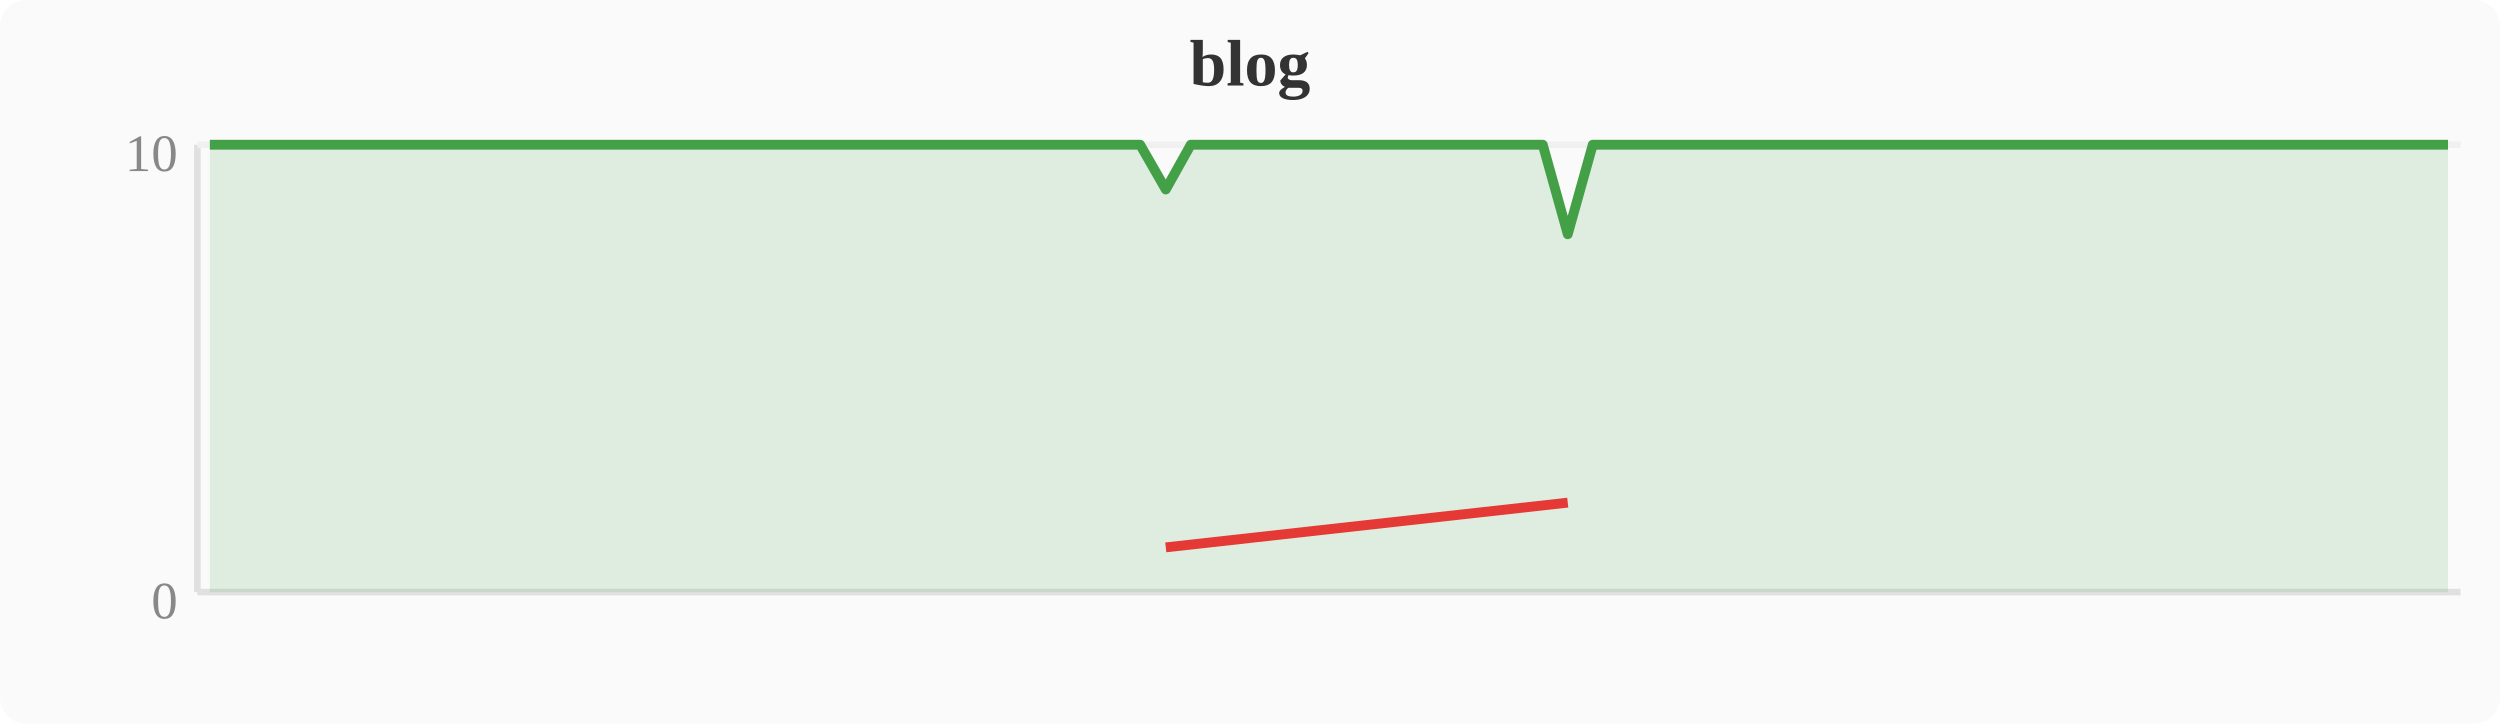
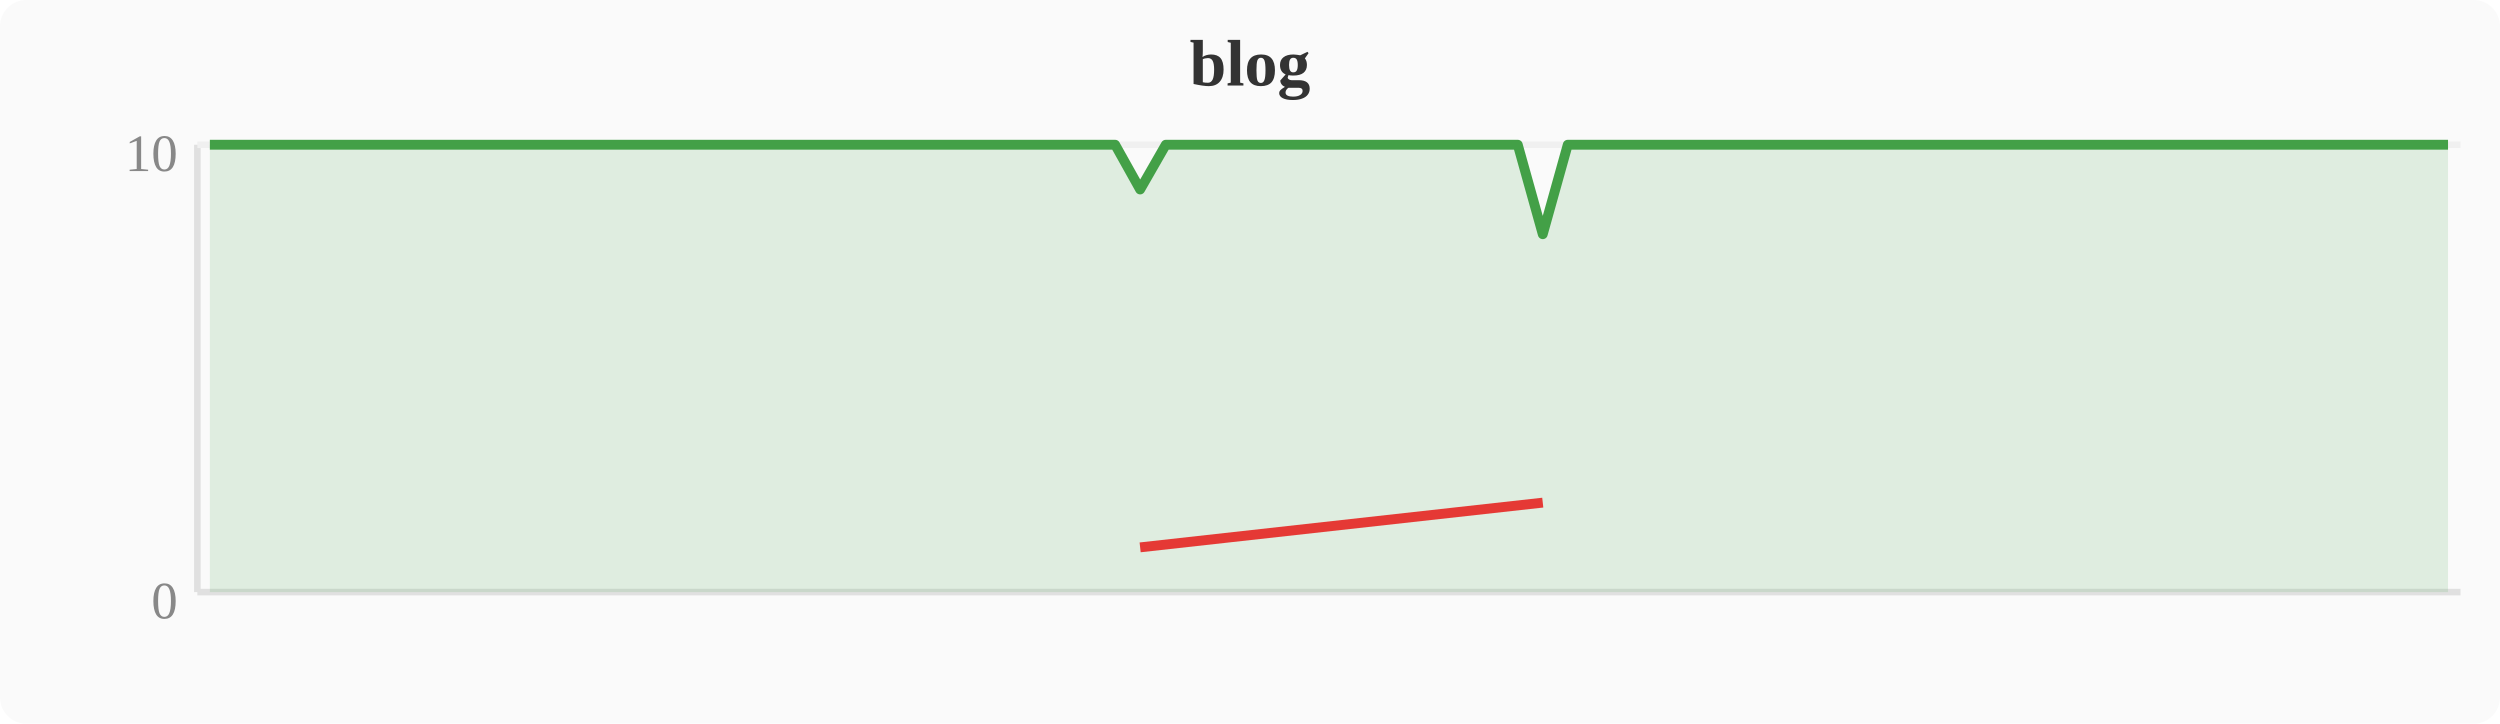
<svg xmlns="http://www.w3.org/2000/svg" width="380" height="110" viewBox="0 0 380 110">
  <rect width="380" height="110" fill="#fafafa" rx="4" />
  <text x="190" y="13" text-anchor="middle" font-size="10" font-weight="bold" fill="#333">blog</text>
  <line x1="30" y1="22" x2="30" y2="90" stroke="#e0e0e0" stroke-width="1" />
  <line x1="30" y1="90" x2="374" y2="90" stroke="#e0e0e0" stroke-width="1" />
  <line x1="30" y1="22" x2="374" y2="22" stroke="#f0f0f0" stroke-width="1" />
  <text x="27" y="94" text-anchor="end" font-size="8" fill="#888">0</text>
  <text x="27" y="26" text-anchor="end" font-size="8" fill="#888">10</text>
-   <polygon points="31.9,22.0 35.7,22.0 39.6,22.0 43.4,22.0 47.2,22.0 51.0,22.0 54.8,22.0 58.7,22.0 62.5,22.0 66.3,22.0 70.1,22.0 74.0,22.0 77.8,22.0 81.6,22.0 85.4,22.0 89.2,22.0 93.1,22.0 96.9,22.0 100.7,22.0 104.5,22.0 108.4,22.0 112.2,22.0 116.0,22.0 119.8,22.0 123.6,22.0 127.5,22.0 131.3,22.0 135.1,22.0 138.9,22.0 142.8,22.0 146.6,22.0 150.4,22.0 154.2,22.0 158.0,22.0 161.9,22.0 165.7,22.0 169.5,22.0 173.3,22.0 177.2,28.8 181.0,22.0 184.8,22.0 188.6,22.0 192.4,22.0 196.3,22.0 200.1,22.0 203.9,22.0 207.7,22.0 211.6,22.0 215.4,22.0 219.2,22.0 223.0,22.0 226.8,22.0 230.7,22.0 234.5,22.0 238.3,35.6 242.1,22.0 246.0,22.0 249.8,22.0 253.6,22.0 257.4,22.0 261.2,22.0 265.1,22.0 268.9,22.0 272.7,22.0 276.5,22.0 280.4,22.0 284.2,22.0 288.0,22.0 291.8,22.0 295.6,22.0 299.5,22.0 303.3,22.0 307.1,22.0 310.9,22.0 314.8,22.0 318.6,22.0 322.4,22.0 326.2,22.0 330.0,22.0 333.9,22.0 337.7,22.0 341.5,22.0 345.3,22.0 349.2,22.0 353.0,22.0 356.8,22.0 360.6,22.0 364.4,22.0 368.3,22.0 372.1,22.0 372.1,90 31.9,90" fill="#43a047" opacity="0.15" />
-   <polyline points="31.9,22.0 35.7,22.0 39.6,22.0 43.4,22.0 47.2,22.0 51.0,22.0 54.8,22.0 58.7,22.0 62.5,22.0 66.3,22.0 70.1,22.0 74.0,22.0 77.8,22.0 81.6,22.0 85.4,22.0 89.2,22.0 93.1,22.0 96.9,22.0 100.7,22.0 104.5,22.0 108.4,22.0 112.2,22.0 116.0,22.0 119.8,22.0 123.6,22.0 127.5,22.0 131.3,22.0 135.1,22.0 138.9,22.0 142.8,22.0 146.6,22.0 150.4,22.0 154.2,22.0 158.0,22.0 161.9,22.0 165.7,22.0 169.5,22.0 173.3,22.0 177.2,28.8 181.0,22.0 184.8,22.0 188.6,22.0 192.4,22.0 196.3,22.0 200.1,22.0 203.9,22.0 207.7,22.0 211.6,22.0 215.4,22.0 219.2,22.0 223.0,22.0 226.8,22.0 230.7,22.0 234.5,22.0 238.3,35.6 242.1,22.0 246.0,22.0 249.8,22.0 253.6,22.0 257.4,22.0 261.2,22.0 265.1,22.0 268.9,22.0 272.7,22.0 276.5,22.0 280.4,22.0 284.2,22.0 288.0,22.0 291.8,22.0 295.6,22.0 299.5,22.0 303.3,22.0 307.1,22.0 310.9,22.0 314.8,22.0 318.6,22.0 322.4,22.0 326.2,22.0 330.0,22.0 333.9,22.0 337.7,22.0 341.5,22.0 345.3,22.0 349.2,22.0 353.0,22.0 356.8,22.0 360.6,22.0 364.4,22.0 368.3,22.0 372.1,22.0" fill="none" stroke="#43a047" stroke-width="1.5" stroke-linejoin="round" />
-   <polyline points="177.2,83.2 238.3,76.4" fill="none" stroke="#e53935" stroke-width="1.5" stroke-linejoin="round" />
+   <polygon points="31.9,22.0 35.7,22.0 39.6,22.0 43.4,22.0 47.2,22.0 51.0,22.0 54.8,22.0 58.7,22.0 62.5,22.0 66.3,22.0 70.1,22.0 74.0,22.0 77.8,22.0 81.6,22.0 85.4,22.0 89.2,22.0 93.1,22.0 96.9,22.0 100.7,22.0 104.5,22.0 108.4,22.0 112.2,22.0 116.0,22.0 119.8,22.0 123.6,22.0 127.5,22.0 131.3,22.0 135.1,22.0 138.9,22.0 142.8,22.0 146.6,22.0 150.4,22.0 154.2,22.0 158.0,22.0 161.9,22.0 165.7,22.0 169.5,22.0 173.3,28.8 177.2,22.0 181.0,22.0 184.8,22.0 188.6,22.0 192.4,22.0 196.3,22.0 200.1,22.0 203.9,22.0 207.7,22.0 211.6,22.0 215.4,22.0 219.2,22.0 223.0,22.0 226.8,22.0 230.7,22.0 234.5,35.6 238.3,22.0 242.1,22.0 246.0,22.0 249.8,22.0 253.6,22.0 257.4,22.0 261.2,22.0 265.1,22.0 268.9,22.0 272.7,22.0 276.5,22.0 280.4,22.0 284.2,22.0 288.0,22.0 291.8,22.0 295.6,22.0 299.5,22.0 303.3,22.0 307.1,22.0 310.9,22.0 314.8,22.0 318.6,22.0 322.4,22.0 326.2,22.0 330.0,22.0 333.9,22.0 337.7,22.0 341.5,22.0 345.3,22.0 349.2,22.0 353.0,22.0 356.8,22.0 360.6,22.0 364.4,22.0 368.3,22.0 372.1,22.0 372.1,90 31.9,90" fill="#43a047" opacity="0.15" />
+   <polyline points="31.9,22.0 35.7,22.0 39.6,22.0 43.4,22.0 47.2,22.0 51.0,22.0 54.8,22.0 58.7,22.0 62.5,22.0 66.3,22.0 70.1,22.0 74.0,22.0 77.8,22.0 81.6,22.0 85.4,22.0 89.2,22.0 93.1,22.0 96.9,22.0 100.7,22.0 104.5,22.0 108.4,22.0 112.2,22.0 116.0,22.0 119.8,22.0 123.6,22.0 127.5,22.0 131.3,22.0 135.1,22.0 138.9,22.0 142.8,22.0 146.6,22.0 150.4,22.0 154.2,22.0 158.0,22.0 161.9,22.0 165.7,22.0 169.5,22.0 173.3,28.8 177.2,22.0 181.0,22.0 184.8,22.0 188.6,22.0 192.4,22.0 196.3,22.0 200.1,22.0 203.9,22.0 207.7,22.0 211.6,22.0 215.4,22.0 219.2,22.0 223.0,22.0 226.8,22.0 230.7,22.0 234.5,35.6 238.3,22.0 242.1,22.0 246.0,22.0 249.8,22.0 253.6,22.0 257.4,22.0 261.2,22.0 265.1,22.0 268.9,22.0 272.7,22.0 276.5,22.0 280.4,22.0 284.2,22.0 288.0,22.0 291.8,22.0 295.6,22.0 299.5,22.0 303.3,22.0 307.1,22.0 310.9,22.0 314.8,22.0 318.6,22.0 322.4,22.0 326.2,22.0 330.0,22.0 333.9,22.0 337.7,22.0 341.5,22.0 345.3,22.0 349.2,22.0 353.0,22.0 356.8,22.0 360.6,22.0 364.4,22.0 368.3,22.0 372.1,22.0" fill="none" stroke="#43a047" stroke-width="1.5" stroke-linejoin="round" />
+   <polyline points="173.3,83.2 234.5,76.4" fill="none" stroke="#e53935" stroke-width="1.5" stroke-linejoin="round" />
</svg>
